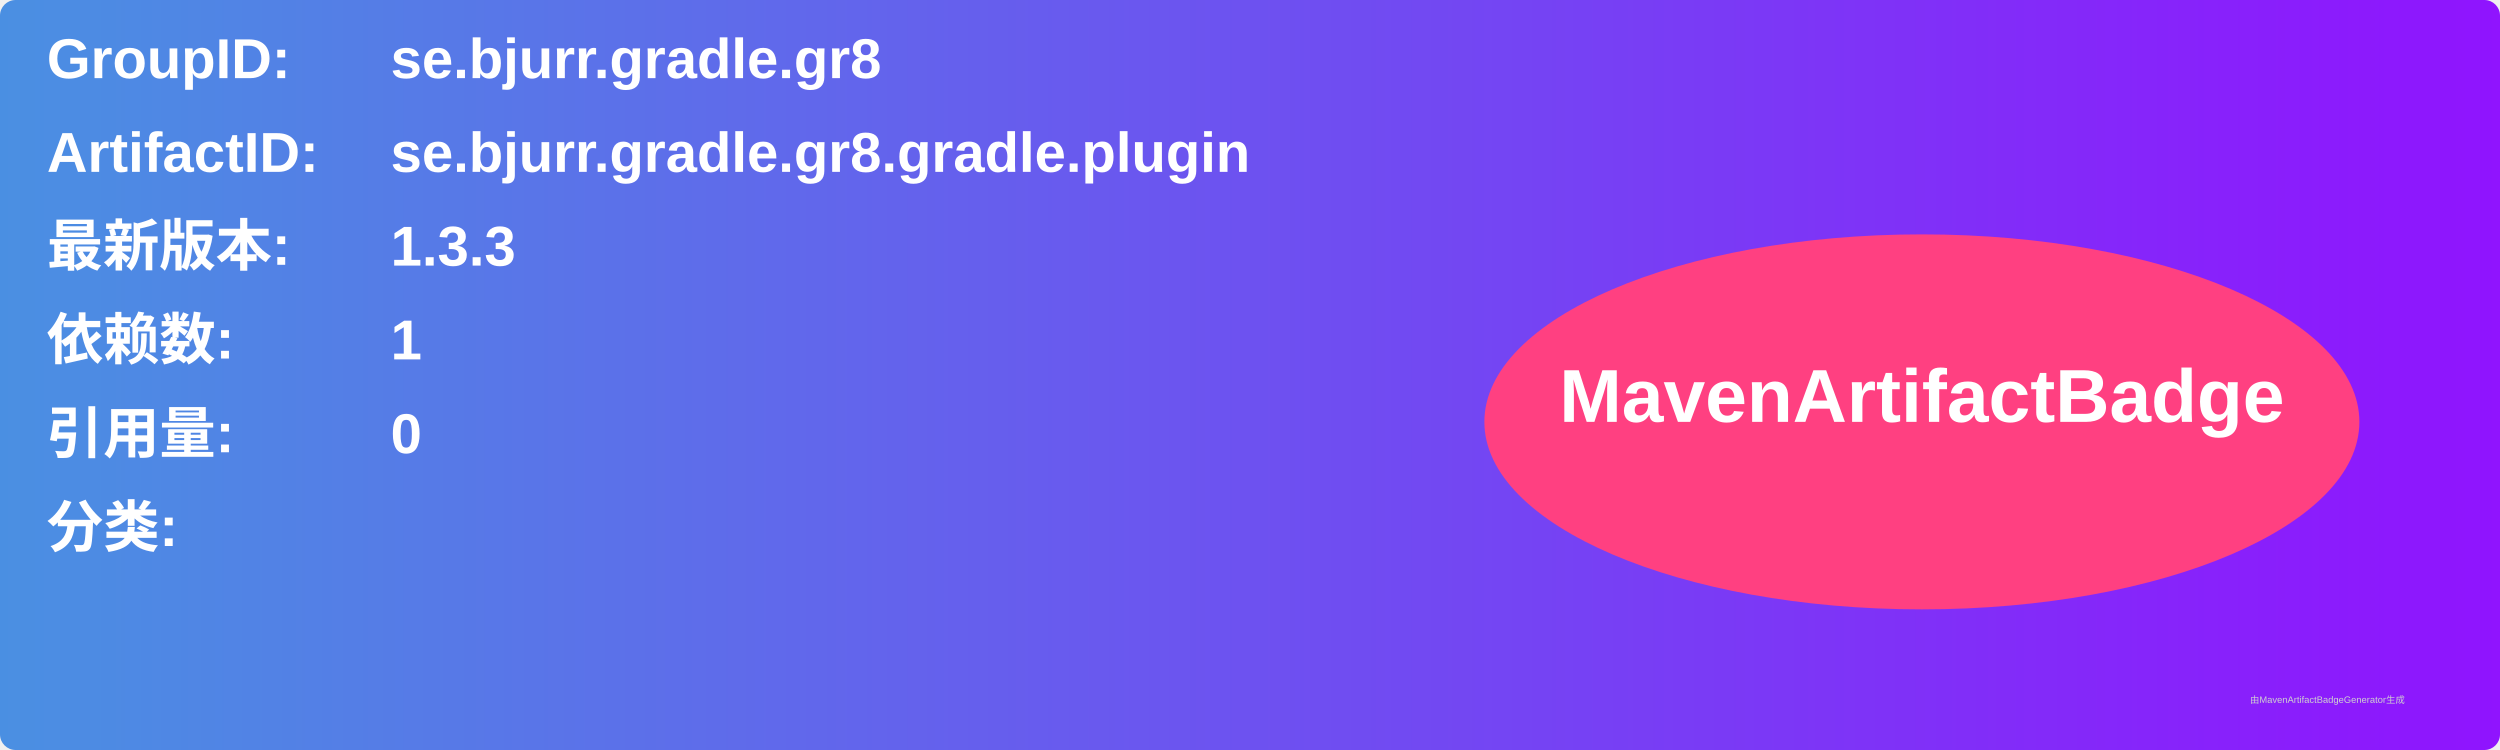
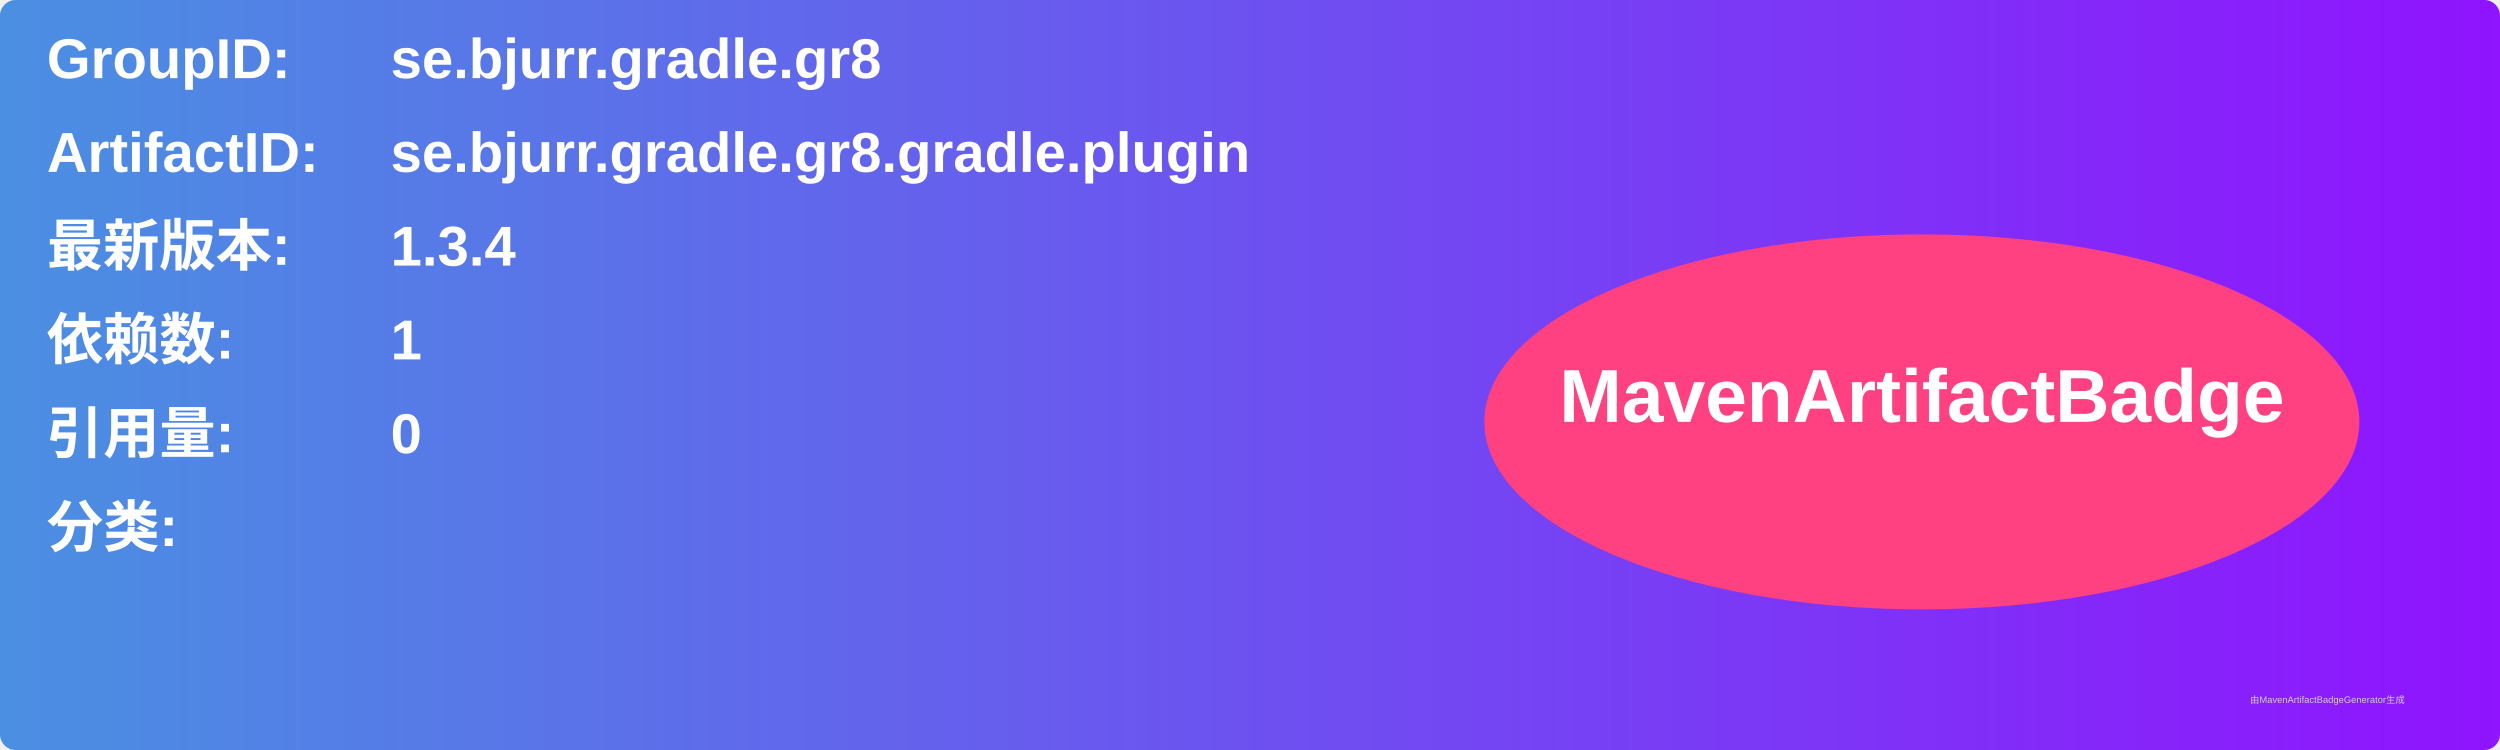
<svg xmlns="http://www.w3.org/2000/svg" width="800" height="240" viewBox="0 0 800 240">
  <linearGradient id="grad" x1="0%" y1="0%" x2="100%" y2="0%">
    <stop offset="0%" stop-color="#4a90e2" />
    <stop offset="100%" stop-color="#9013fe" />
  </linearGradient>
  <rect width="100%" height="100%" rx="5" ry="5" fill="url(#grad)" />
  <g transform="translate(15, 15)">
    <text x="0" y="10" font-family="Arial" font-size="18" fill="white" font-weight="bold" width="260">GroupID:</text>
    <text x="110" y="10" font-family="Arial" font-size="18" fill="white" font-weight="bold" width="460">se.bjurr.gradle.gr8</text>
    <text x="0" y="40" font-family="Arial" font-size="18" fill="white" font-weight="bold" width="260">ArtifactID:</text>
    <text x="110" y="40" font-family="Arial" font-size="18" fill="white" font-weight="bold" width="460">se.bjurr.gradle.gr8.gradle.plugin</text>
    <text x="0" y="70" font-family="Arial" font-size="18" fill="white" font-weight="bold">最新版本:</text>
    <text x="110" y="70" font-family="Arial" font-size="18" fill="white" font-weight="bold">
-       <tspan font-weight="bold">1.3.3</tspan>
+       <tspan font-weight="bold">1.3.4</tspan>
    </text>
    <text x="0" y="100" font-family="Arial" font-size="18" fill="white" font-weight="bold">依赖数: </text>
    <text x="110" y="100" font-family="Arial" font-size="18" fill="white">
      <tspan font-weight="bold">1</tspan>
    </text>
    <text x="0" y="130" font-family="Arial" font-size="18" fill="white" font-weight="bold">引用量: </text>
    <text x="110" y="130" font-family="Arial" font-size="18" fill="white">
      <tspan font-weight="bold">0</tspan>
    </text>
    <text x="0" y="160" font-family="Arial" font-size="18" fill="white" font-weight="bold">分类:</text>
    <text x="10" y="190" font-family="Arial" font-size="10" fill="white">
      <tspan font-weight="bold" />
    </text>
    <ellipse cx="600" cy="120" rx="140" ry="60" fill="#ff4081" />
    <text x="600" y="120" text-anchor="middle" font-family="Arial" font-size="24" fill="white" font-weight="bold">MavenArtifactBadge</text>
  </g>
  <text x="720" y="225" font-family="Arial" font-size="3" fill="#d0d0d0">由MavenArtifactBadgeGenerator生成</text>
</svg>
